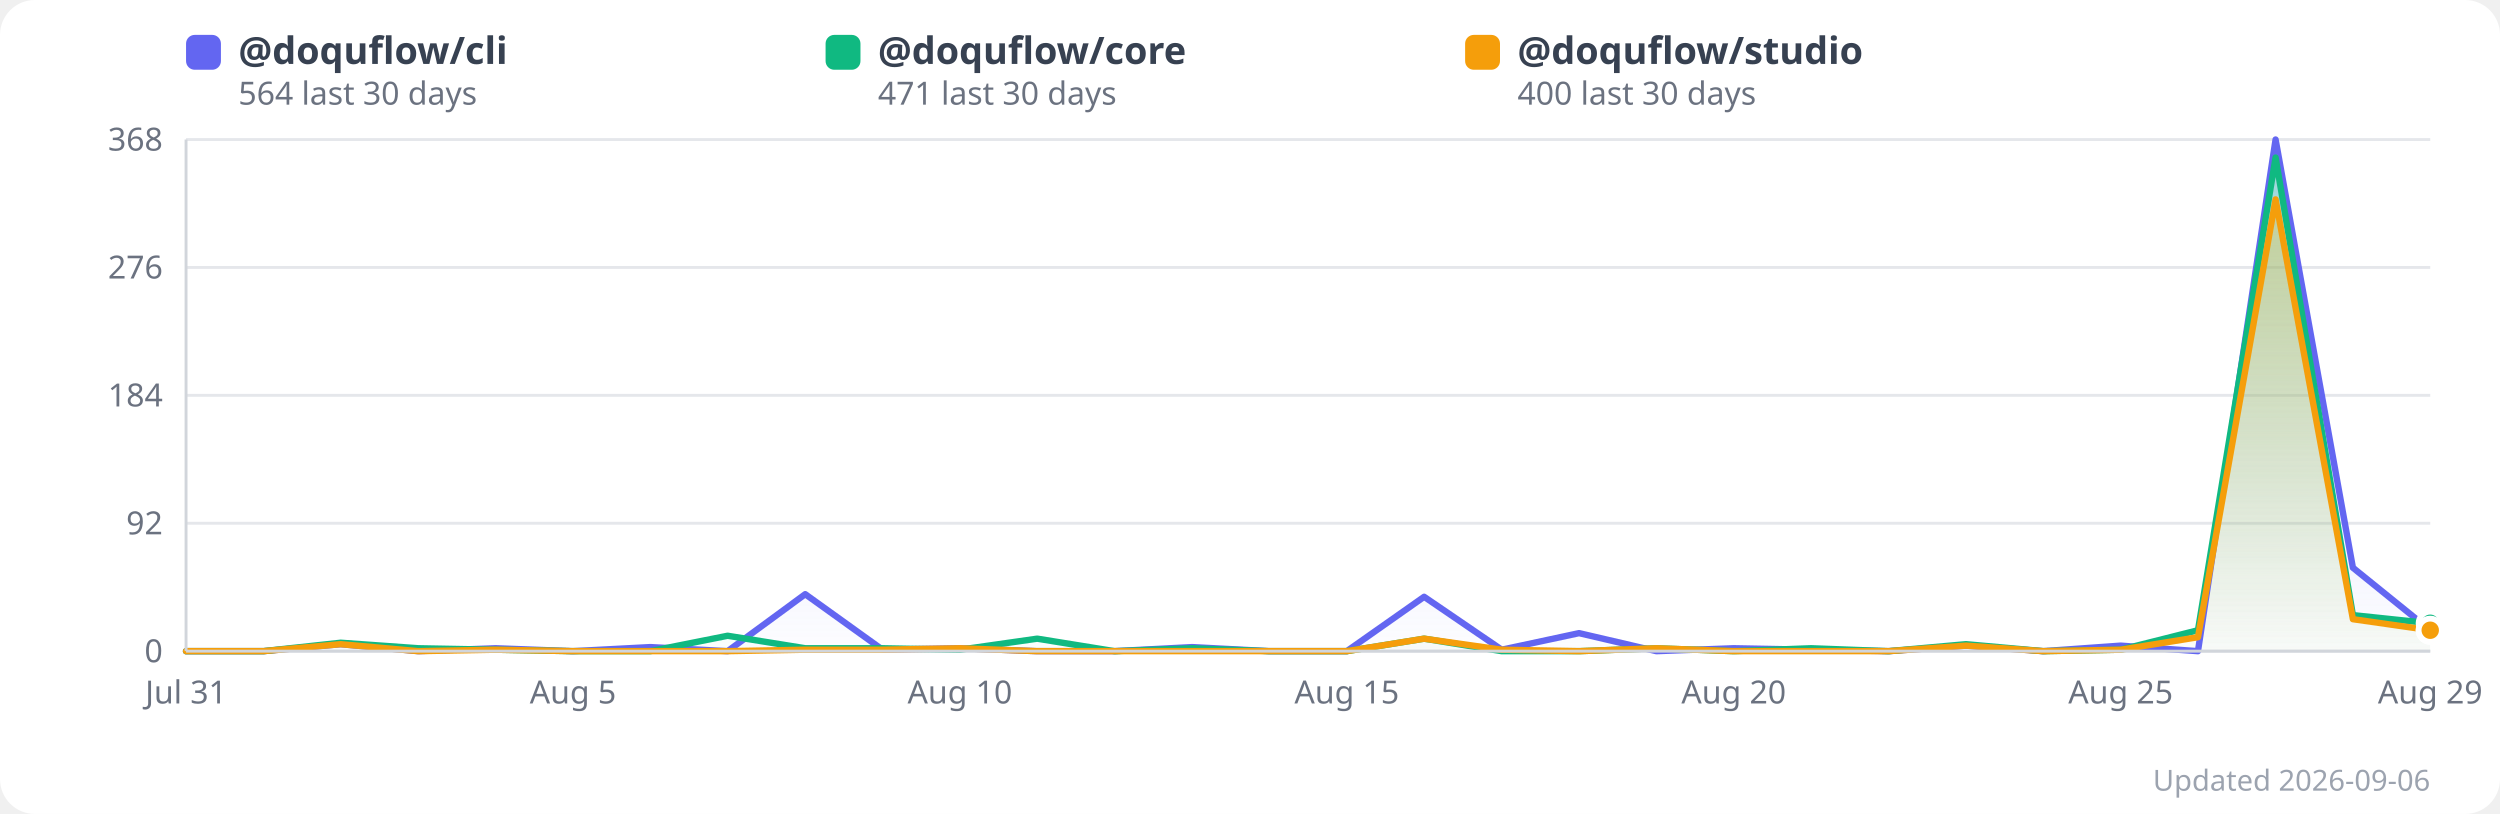
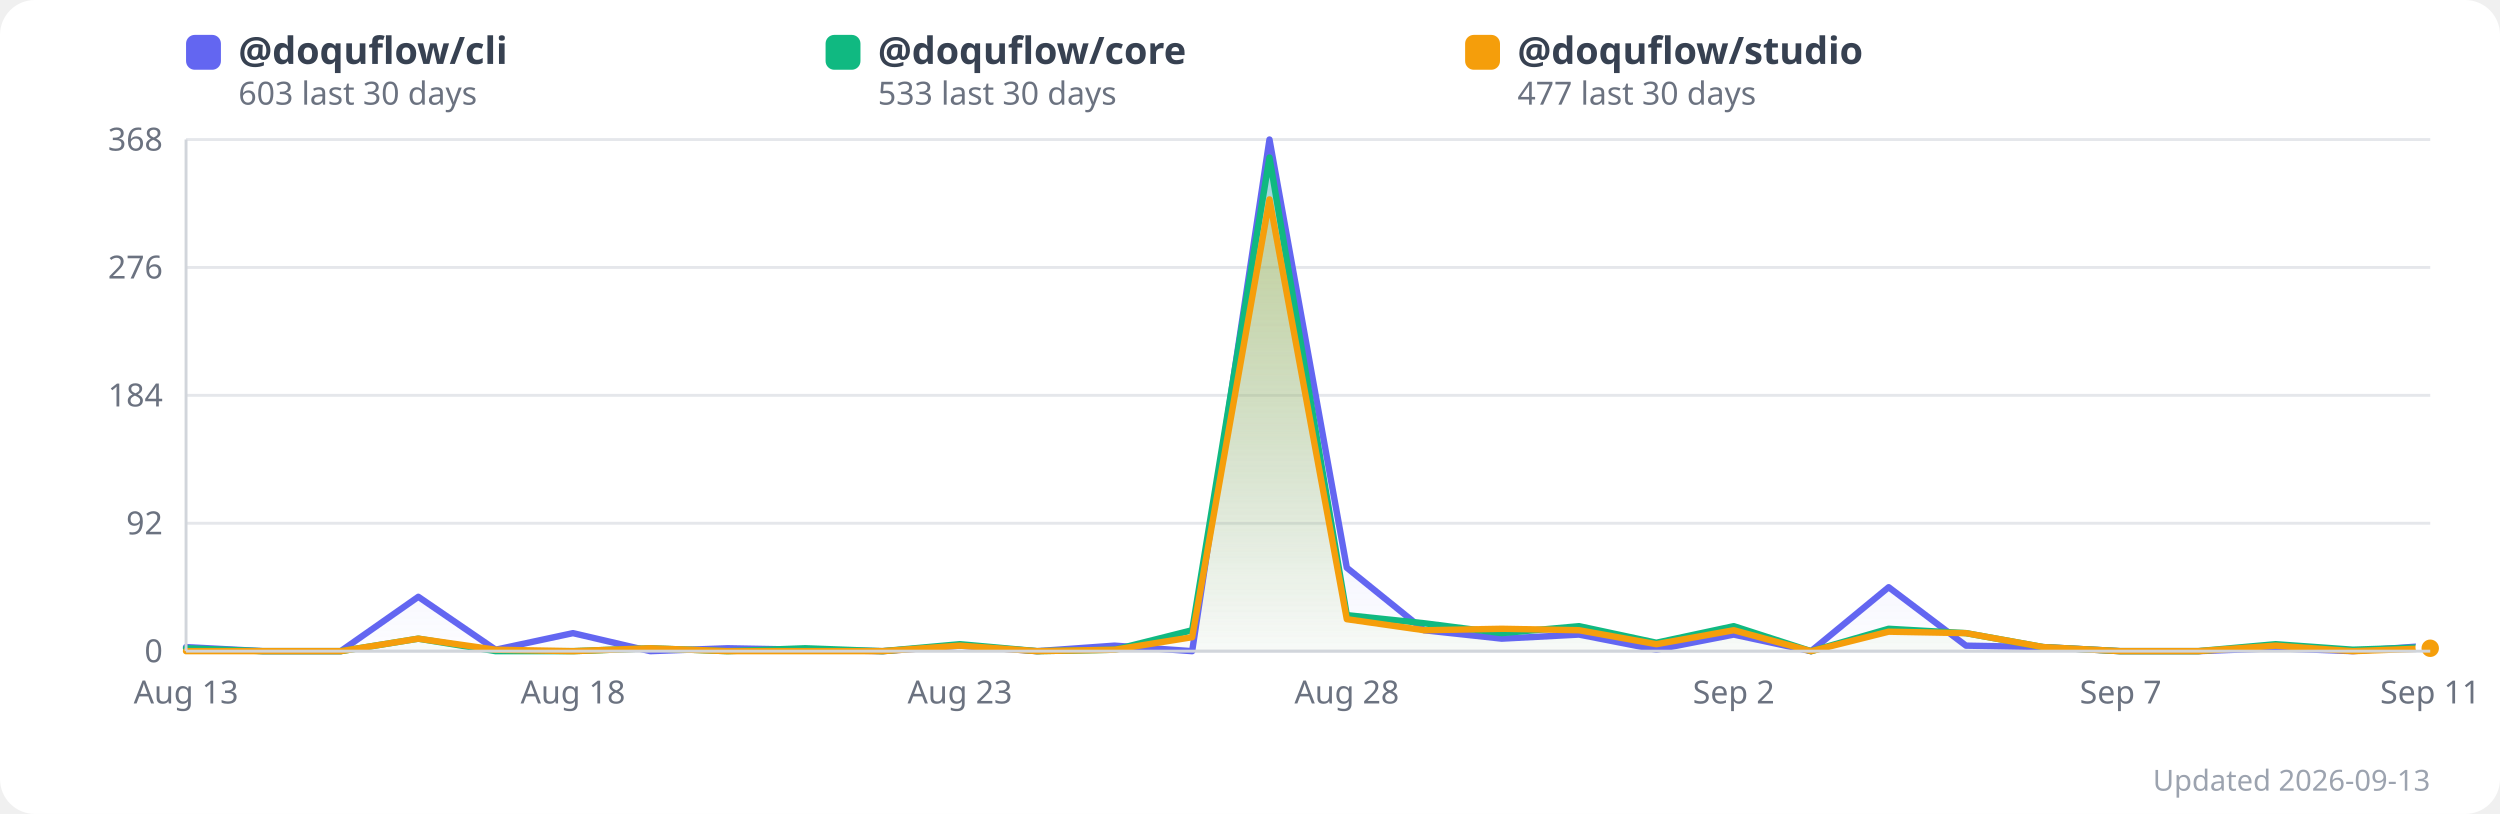
<svg xmlns="http://www.w3.org/2000/svg" width="860" height="280" viewBox="0 0 860 280" style="border-radius:12px;font-family:system-ui,sans-serif">
  <style>
    /* Rendered as an img element, so prefers-color-scheme is evaluated by the
       viewer's browser — this keeps the chart legible on GitHub's dark theme
       instead of showing a white slab. CDATA because SVG style content is
       parsed as markup otherwise. */
    .bg{fill:#ffffff}
    .grid{stroke:#e5e7eb}
    .axis{stroke:#d1d5db}
    .lbl{fill:#6b7280}
    .legend{fill:#374151}
    .foot{fill:#9ca3af}
    .dot{stroke:#ffffff}
    @media (prefers-color-scheme:dark){
      .bg{fill:#0d1117}
      .grid{stroke:#30363d}
      .axis{stroke:#3d444d}
      .lbl{fill:#9198a1}
      .legend{fill:#e6edf3}
      .foot{fill:#7d8590}
      .dot{stroke:#0d1117}
    }
  </style>
  <rect class="bg" x="0" y="0" width="860" height="280" rx="12" />
  <defs>
    <linearGradient id="grad0" x1="0" y1="0" x2="0" y2="1">
      <stop offset="0%" stop-color="#818cf8" stop-opacity="0.35" />
      <stop offset="100%" stop-color="#818cf8" stop-opacity="0.02" />
    </linearGradient>
    <linearGradient id="grad1" x1="0" y1="0" x2="0" y2="1">
      <stop offset="0%" stop-color="#34d399" stop-opacity="0.35" />
      <stop offset="100%" stop-color="#34d399" stop-opacity="0.02" />
    </linearGradient>
    <linearGradient id="grad2" x1="0" y1="0" x2="0" y2="1">
      <stop offset="0%" stop-color="#fbbf24" stop-opacity="0.35" />
      <stop offset="100%" stop-color="#fbbf24" stop-opacity="0.02" />
    </linearGradient>
  </defs>
  <line x1="64" y1="224.0" x2="836" y2="224.0" class="grid" stroke-width="1" />
  <text x="56" y="224.0" text-anchor="end" dominant-baseline="middle" font-size="11" class="lbl">0</text>
  <line x1="64" y1="180.0" x2="836" y2="180.0" class="grid" stroke-width="1" />
  <text x="56" y="180.0" text-anchor="end" dominant-baseline="middle" font-size="11" class="lbl">92</text>
  <line x1="64" y1="136.0" x2="836" y2="136.0" class="grid" stroke-width="1" />
  <text x="56" y="136.0" text-anchor="end" dominant-baseline="middle" font-size="11" class="lbl">184</text>
  <line x1="64" y1="92.0" x2="836" y2="92.0" class="grid" stroke-width="1" />
  <text x="56" y="92.0" text-anchor="end" dominant-baseline="middle" font-size="11" class="lbl">276</text>
  <line x1="64" y1="48.0" x2="836" y2="48.0" class="grid" stroke-width="1" />
  <text x="56" y="48.0" text-anchor="end" dominant-baseline="middle" font-size="11" class="lbl">368</text>
-   <polygon points="64.0,224.0 90.6,224.0 117.2,221.6 143.9,224.0 170.5,223.0 197.1,224.0 223.7,222.6 250.3,224.0 277.0,204.4 303.6,223.5 330.2,223.0 356.8,224.0 383.4,224.0 410.1,222.6 436.7,224.0 463.3,224.0 489.9,205.3 516.6,223.5 543.2,217.8 569.8,224.0 596.4,223.0 623.0,223.5 649.7,224.0 676.3,222.1 702.9,224.0 729.5,222.1 756.1,224.0 782.8,48.0 809.4,195.3 836.0,216.8 836.0,224.0 64.0,224.0" fill="url(#grad0)" />
-   <polygon points="64.0,224.0 90.6,224.0 117.2,221.1 143.9,223.0 170.5,223.5 197.1,224.0 223.7,224.0 250.3,218.7 277.0,223.0 303.6,223.0 330.2,223.5 356.8,219.7 383.4,224.0 410.1,223.0 436.7,224.0 463.3,224.0 489.9,219.7 516.6,224.0 543.2,224.0 569.8,223.0 596.4,224.0 623.0,223.0 649.7,224.0 676.3,221.6 702.9,224.0 729.5,223.5 756.1,216.8 782.8,54.2 809.4,211.6 836.0,214.4 836.0,224.0 64.0,224.0" fill="url(#grad1)" />
-   <polygon points="64.0,224.0 90.6,224.0 117.2,221.6 143.9,224.0 170.5,223.5 197.1,224.0 223.7,224.0 250.3,224.0 277.0,223.5 303.6,223.5 330.2,223.0 356.8,224.0 383.4,224.0 410.1,224.0 436.7,224.0 463.3,224.0 489.9,219.7 516.6,223.5 543.2,224.0 569.8,223.0 596.4,224.0 623.0,224.0 649.7,224.0 676.3,222.1 702.9,224.0 729.5,223.5 756.1,219.2 782.8,68.6 809.4,213.0 836.0,216.8 836.0,224.0 64.0,224.0" fill="url(#grad2)" />
-   <polyline points="64.0,224.0 90.6,224.0 117.2,221.6 143.9,224.0 170.5,223.0 197.1,224.0 223.7,222.6 250.3,224.0 277.0,204.4 303.6,223.5 330.2,223.0 356.8,224.0 383.4,224.0 410.1,222.6 436.7,224.0 463.3,224.0 489.9,205.3 516.6,223.5 543.2,217.8 569.8,224.0 596.4,223.0 623.0,223.5 649.7,224.0 676.3,222.1 702.9,224.0 729.5,222.1 756.1,224.0 782.8,48.0 809.4,195.3 836.0,216.8" fill="none" stroke="#6366f1" stroke-width="2.2" stroke-linejoin="round" stroke-linecap="round" />
-   <polyline points="64.0,224.0 90.6,224.0 117.2,221.1 143.9,223.0 170.5,223.5 197.1,224.0 223.7,224.0 250.3,218.7 277.0,223.0 303.6,223.0 330.2,223.5 356.8,219.7 383.4,224.0 410.1,223.0 436.7,224.0 463.3,224.0 489.9,219.7 516.6,224.0 543.2,224.0 569.8,223.0 596.4,224.0 623.0,223.0 649.7,224.0 676.3,221.6 702.9,224.0 729.5,223.5 756.1,216.8 782.8,54.2 809.4,211.6 836.0,214.4" fill="none" stroke="#10b981" stroke-width="2.2" stroke-linejoin="round" stroke-linecap="round" />
-   <polyline points="64.0,224.0 90.6,224.0 117.2,221.6 143.9,224.0 170.5,223.5 197.1,224.0 223.7,224.0 250.3,224.0 277.0,223.5 303.6,223.5 330.2,223.0 356.8,224.0 383.4,224.0 410.1,224.0 436.7,224.0 463.3,224.0 489.9,219.7 516.6,223.5 543.2,224.0 569.8,223.0 596.4,224.0 623.0,224.0 649.7,224.0 676.3,222.1 702.9,224.0 729.5,223.5 756.1,219.2 782.8,68.6 809.4,213.0 836.0,216.8" fill="none" stroke="#f59e0b" stroke-width="2.2" stroke-linejoin="round" stroke-linecap="round" />
-   <text x="64.0" y="242" text-anchor="middle" font-size="11" class="lbl">Jul 31</text>
-   <text x="197.1" y="242" text-anchor="middle" font-size="11" class="lbl">Aug 5</text>
-   <text x="330.2" y="242" text-anchor="middle" font-size="11" class="lbl">Aug 10</text>
-   <text x="463.3" y="242" text-anchor="middle" font-size="11" class="lbl">Aug 15</text>
-   <text x="596.4" y="242" text-anchor="middle" font-size="11" class="lbl">Aug 20</text>
-   <text x="729.5" y="242" text-anchor="middle" font-size="11" class="lbl">Aug 25</text>
-   <text x="836.0" y="242" text-anchor="middle" font-size="11" class="lbl">Aug 29</text>
-   <circle cx="836.0" cy="216.8" r="4" fill="#6366f1" class="dot" stroke-width="2">
+   <polygon points="64.0,222.6 90.6,224.0 117.2,224.0 143.9,205.3 170.5,223.5 197.1,217.8 223.7,224.0 250.3,223.0 277.0,223.5 303.6,224.0 330.2,222.1 356.8,224.0 383.4,222.1 410.1,224.0 436.7,48.0 463.3,195.3 489.9,216.8 516.6,219.7 543.2,218.3 569.8,223.5 596.4,218.3 623.0,224.0 649.7,202.0 676.3,222.1 702.9,222.6 729.5,224.0 756.1,224.0 782.8,223.0 809.4,224.0 836.0,222.1 836.0,224.0 64.0,224.0" fill="url(#grad0)" />
+   <polygon points="64.0,223.0 90.6,224.0 117.2,224.0 143.9,219.7 170.5,224.0 197.1,224.0 223.7,223.0 250.3,224.0 277.0,223.0 303.6,224.0 330.2,221.6 356.8,224.0 383.4,223.5 410.1,216.8 436.7,54.2 463.3,211.6 489.9,214.4 516.6,217.8 543.2,215.4 569.8,221.1 596.4,215.4 623.0,224.0 649.7,216.3 676.3,217.8 702.9,222.6 729.5,224.0 756.1,224.0 782.8,221.6 809.4,223.5 836.0,222.6 836.0,224.0 64.0,224.0" fill="url(#grad1)" />
+   <polygon points="64.0,224.0 90.6,224.0 117.2,224.0 143.9,219.7 170.5,223.5 197.1,224.0 223.7,223.0 250.3,224.0 277.0,224.0 303.6,224.0 330.2,222.1 356.8,224.0 383.4,223.5 410.1,219.2 436.7,68.6 463.3,213.0 489.9,216.8 516.6,216.3 543.2,216.8 569.8,221.6 596.4,216.8 623.0,224.0 649.7,217.3 676.3,217.8 702.9,222.6 729.5,224.0 756.1,224.0 782.8,222.1 809.4,224.0 836.0,223.0 836.0,224.0 64.0,224.0" fill="url(#grad2)" />
+   <polyline points="64.0,222.6 90.6,224.0 117.2,224.0 143.9,205.3 170.5,223.5 197.1,217.8 223.7,224.0 250.3,223.0 277.0,223.5 303.6,224.0 330.2,222.1 356.8,224.0 383.4,222.1 410.1,224.0 436.7,48.0 463.3,195.3 489.9,216.8 516.6,219.7 543.2,218.3 569.8,223.5 596.4,218.3 623.0,224.0 649.7,202.0 676.3,222.1 702.9,222.6 729.5,224.0 756.1,224.0 782.8,223.0 809.4,224.0 836.0,222.1" fill="none" stroke="#6366f1" stroke-width="2.2" stroke-linejoin="round" stroke-linecap="round" />
+   <polyline points="64.0,223.0 90.6,224.0 117.2,224.0 143.9,219.7 170.5,224.0 197.1,224.0 223.7,223.0 250.3,224.0 277.0,223.0 303.6,224.0 330.2,221.6 356.8,224.0 383.4,223.5 410.1,216.8 436.7,54.2 463.3,211.6 489.9,214.4 516.6,217.8 543.2,215.4 569.8,221.1 596.4,215.4 623.0,224.0 649.7,216.3 676.3,217.8 702.9,222.6 729.5,224.0 756.1,224.0 782.8,221.6 809.4,223.5 836.0,222.6" fill="none" stroke="#10b981" stroke-width="2.2" stroke-linejoin="round" stroke-linecap="round" />
+   <polyline points="64.0,224.0 90.6,224.0 117.2,224.0 143.9,219.7 170.5,223.5 197.1,224.0 223.7,223.0 250.3,224.0 277.0,224.0 303.6,224.0 330.2,222.1 356.8,224.0 383.4,223.5 410.1,219.2 436.7,68.6 463.3,213.0 489.9,216.8 516.6,216.3 543.2,216.8 569.8,221.6 596.4,216.8 623.0,224.0 649.7,217.3 676.3,217.8 702.9,222.6 729.5,224.0 756.1,224.0 782.8,222.1 809.4,224.0 836.0,223.0" fill="none" stroke="#f59e0b" stroke-width="2.2" stroke-linejoin="round" stroke-linecap="round" />
+   <text x="64.0" y="242" text-anchor="middle" font-size="11" class="lbl">Aug 13</text>
+   <text x="197.1" y="242" text-anchor="middle" font-size="11" class="lbl">Aug 18</text>
+   <text x="330.2" y="242" text-anchor="middle" font-size="11" class="lbl">Aug 23</text>
+   <text x="463.3" y="242" text-anchor="middle" font-size="11" class="lbl">Aug 28</text>
+   <text x="596.4" y="242" text-anchor="middle" font-size="11" class="lbl">Sep 2</text>
+   <text x="729.5" y="242" text-anchor="middle" font-size="11" class="lbl">Sep 7</text>
+   <text x="836.0" y="242" text-anchor="middle" font-size="11" class="lbl">Sep 11</text>
+   <circle cx="836.0" cy="222.1" r="4" fill="#6366f1" class="dot" stroke-width="2">
      </circle>
-   <circle cx="836.0" cy="214.4" r="4" fill="#10b981" class="dot" stroke-width="2">
+   <circle cx="836.0" cy="222.6" r="4" fill="#10b981" class="dot" stroke-width="2">
      </circle>
-   <circle cx="836.0" cy="216.8" r="4" fill="#f59e0b" class="dot" stroke-width="2">
+   <circle cx="836.0" cy="223.0" r="4" fill="#f59e0b" class="dot" stroke-width="2">
      </circle>
  <rect x="64" y="12" width="12" height="12" rx="3" fill="#6366f1" />
  <text x="82" y="22" font-size="13" class="legend" font-weight="600">
      @doquflow/cli
    </text>
  <text x="82" y="36" font-size="11" class="lbl">
-       564 last 30 days
+       603 last 30 days
    </text>
  <rect x="284" y="12" width="12" height="12" rx="3" fill="#10b981" />
  <text x="302" y="22" font-size="13" class="legend" font-weight="600">
      @doquflow/core
    </text>
  <text x="302" y="36" font-size="11" class="lbl">
-       471 last 30 days
+       533 last 30 days
    </text>
  <rect x="504" y="12" width="12" height="12" rx="3" fill="#f59e0b" />
  <text x="522" y="22" font-size="13" class="legend" font-weight="600">
      @doquflow/studio
    </text>
  <text x="522" y="36" font-size="11" class="lbl">
-       400 last 30 days
+       477 last 30 days
    </text>
-   <text x="836" y="272" text-anchor="end" font-size="10" class="foot">Updated 2026-09-06</text>
+   <text x="836" y="272" text-anchor="end" font-size="10" class="foot">Updated 2026-09-13</text>
  <line x1="64" y1="48" x2="64" y2="224" class="axis" stroke-width="1" />
  <line x1="64" y1="224" x2="836" y2="224" class="axis" stroke-width="1" />
</svg>
